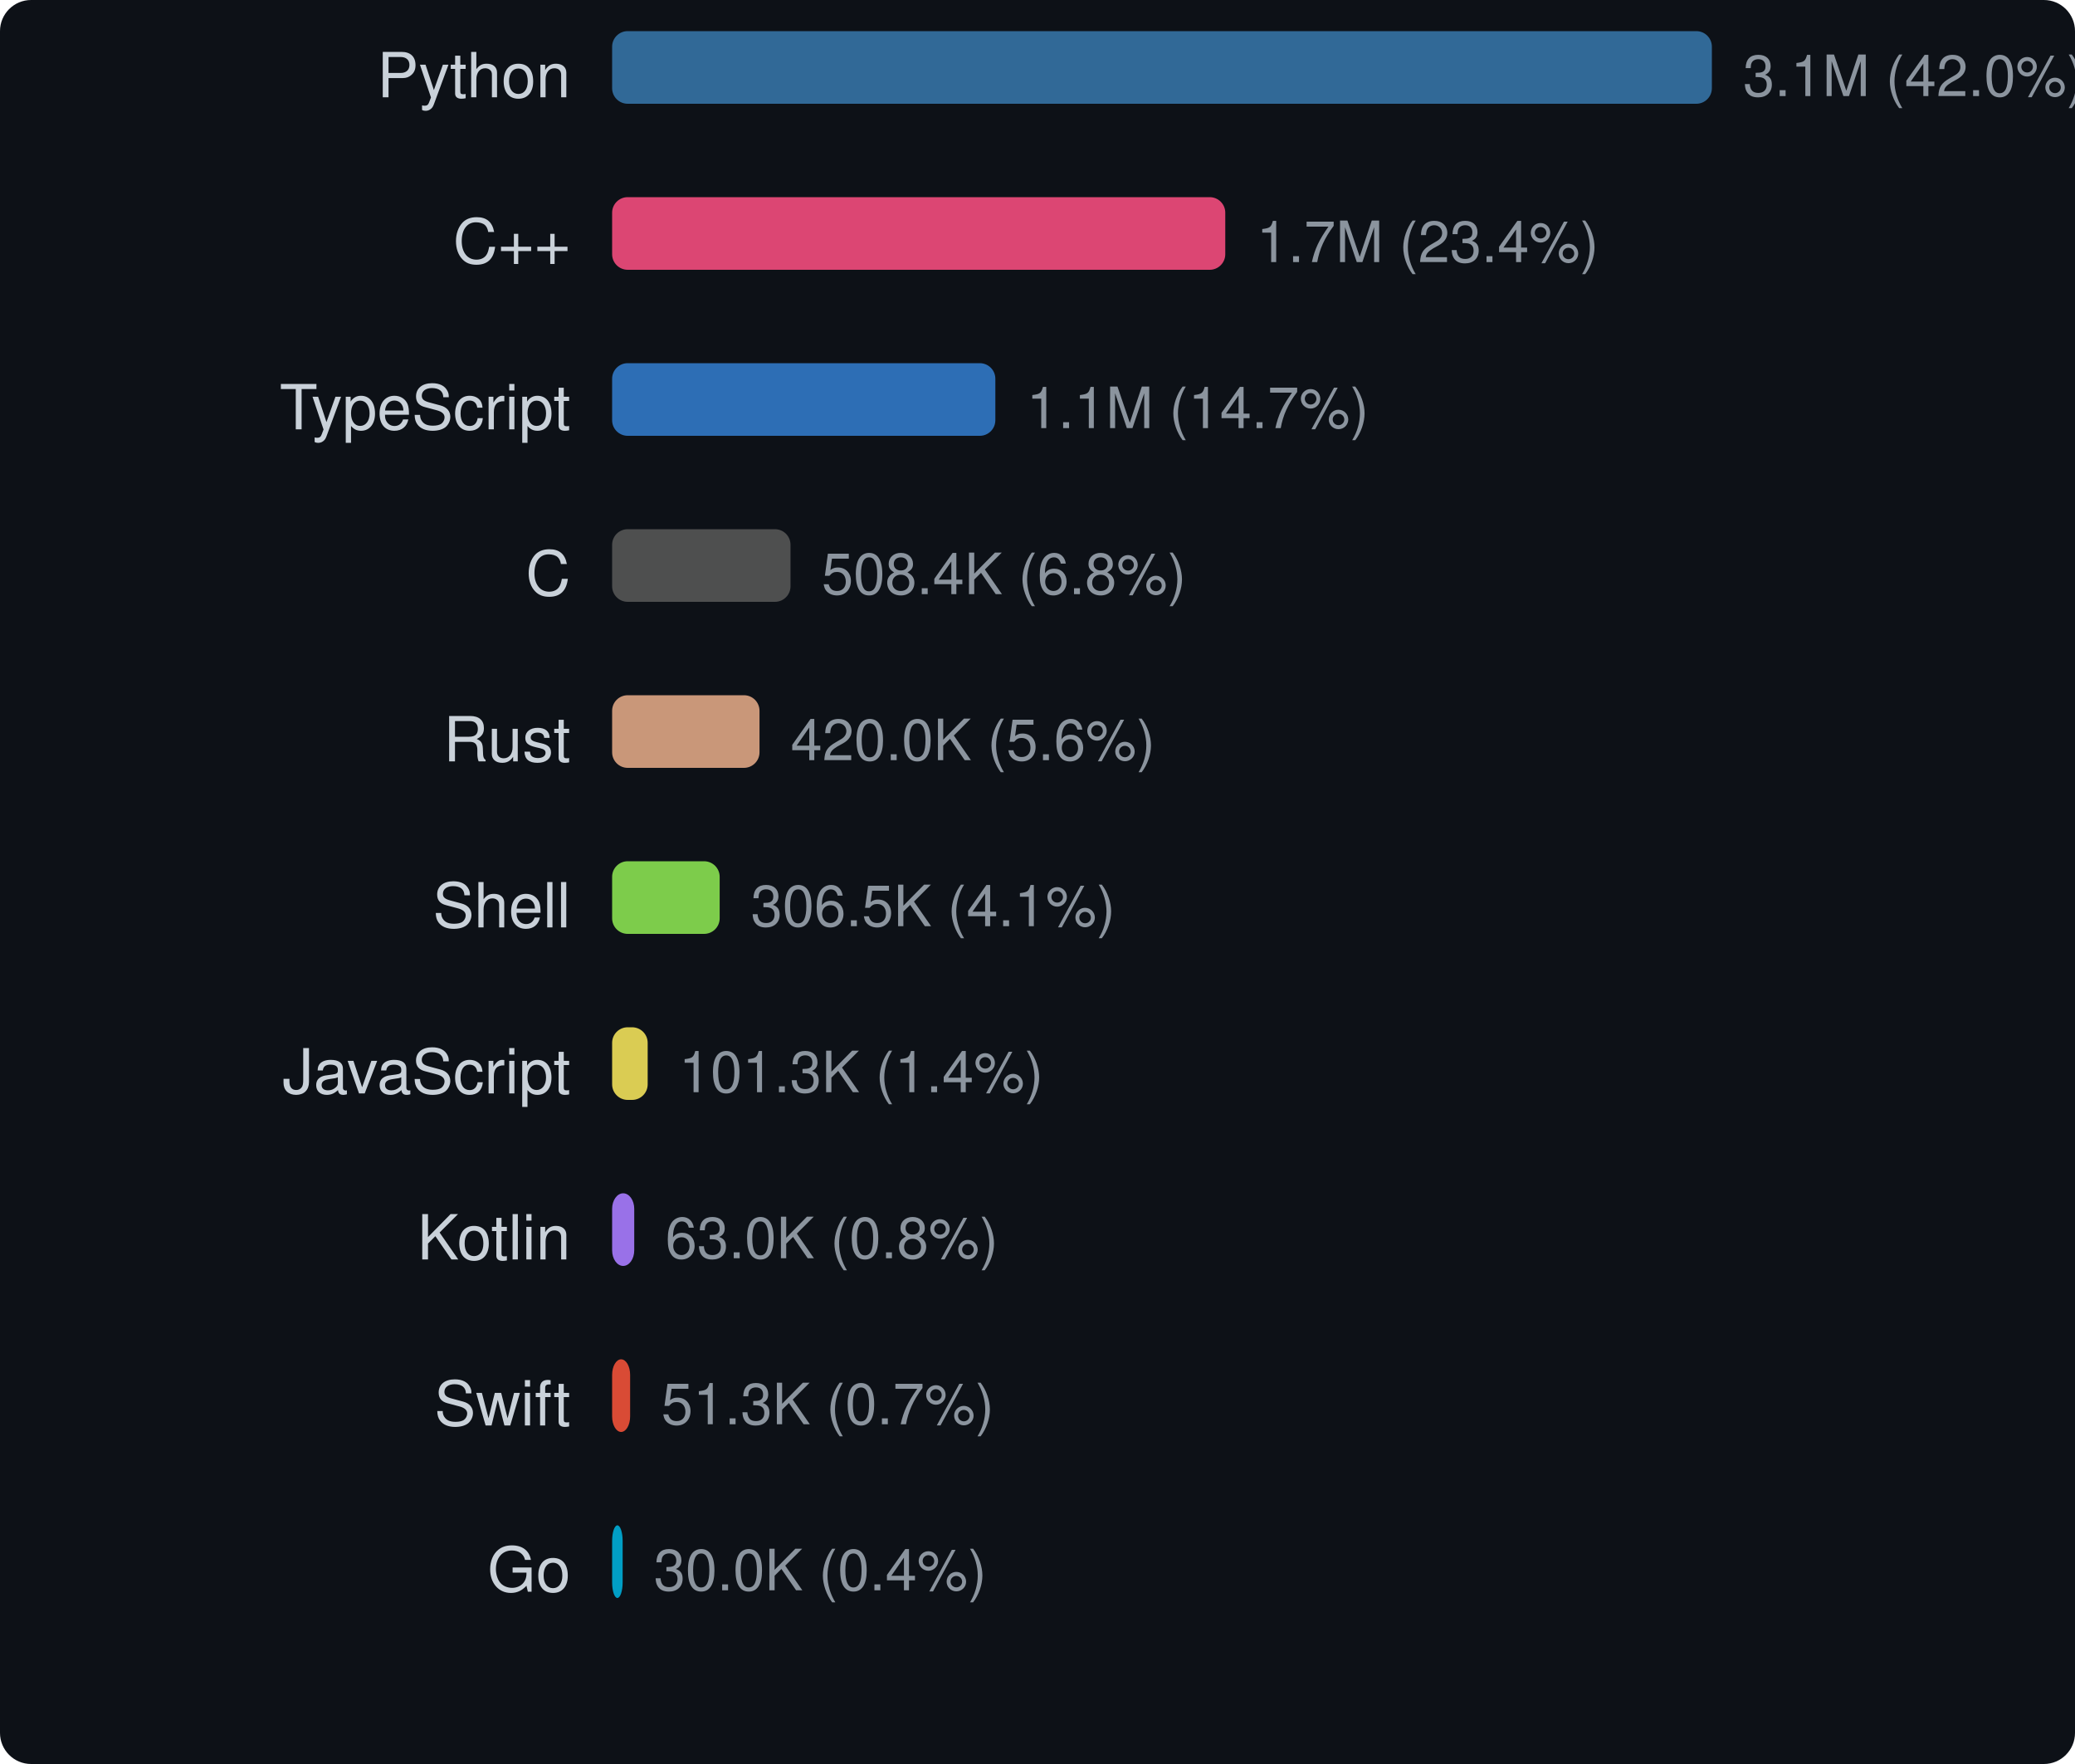
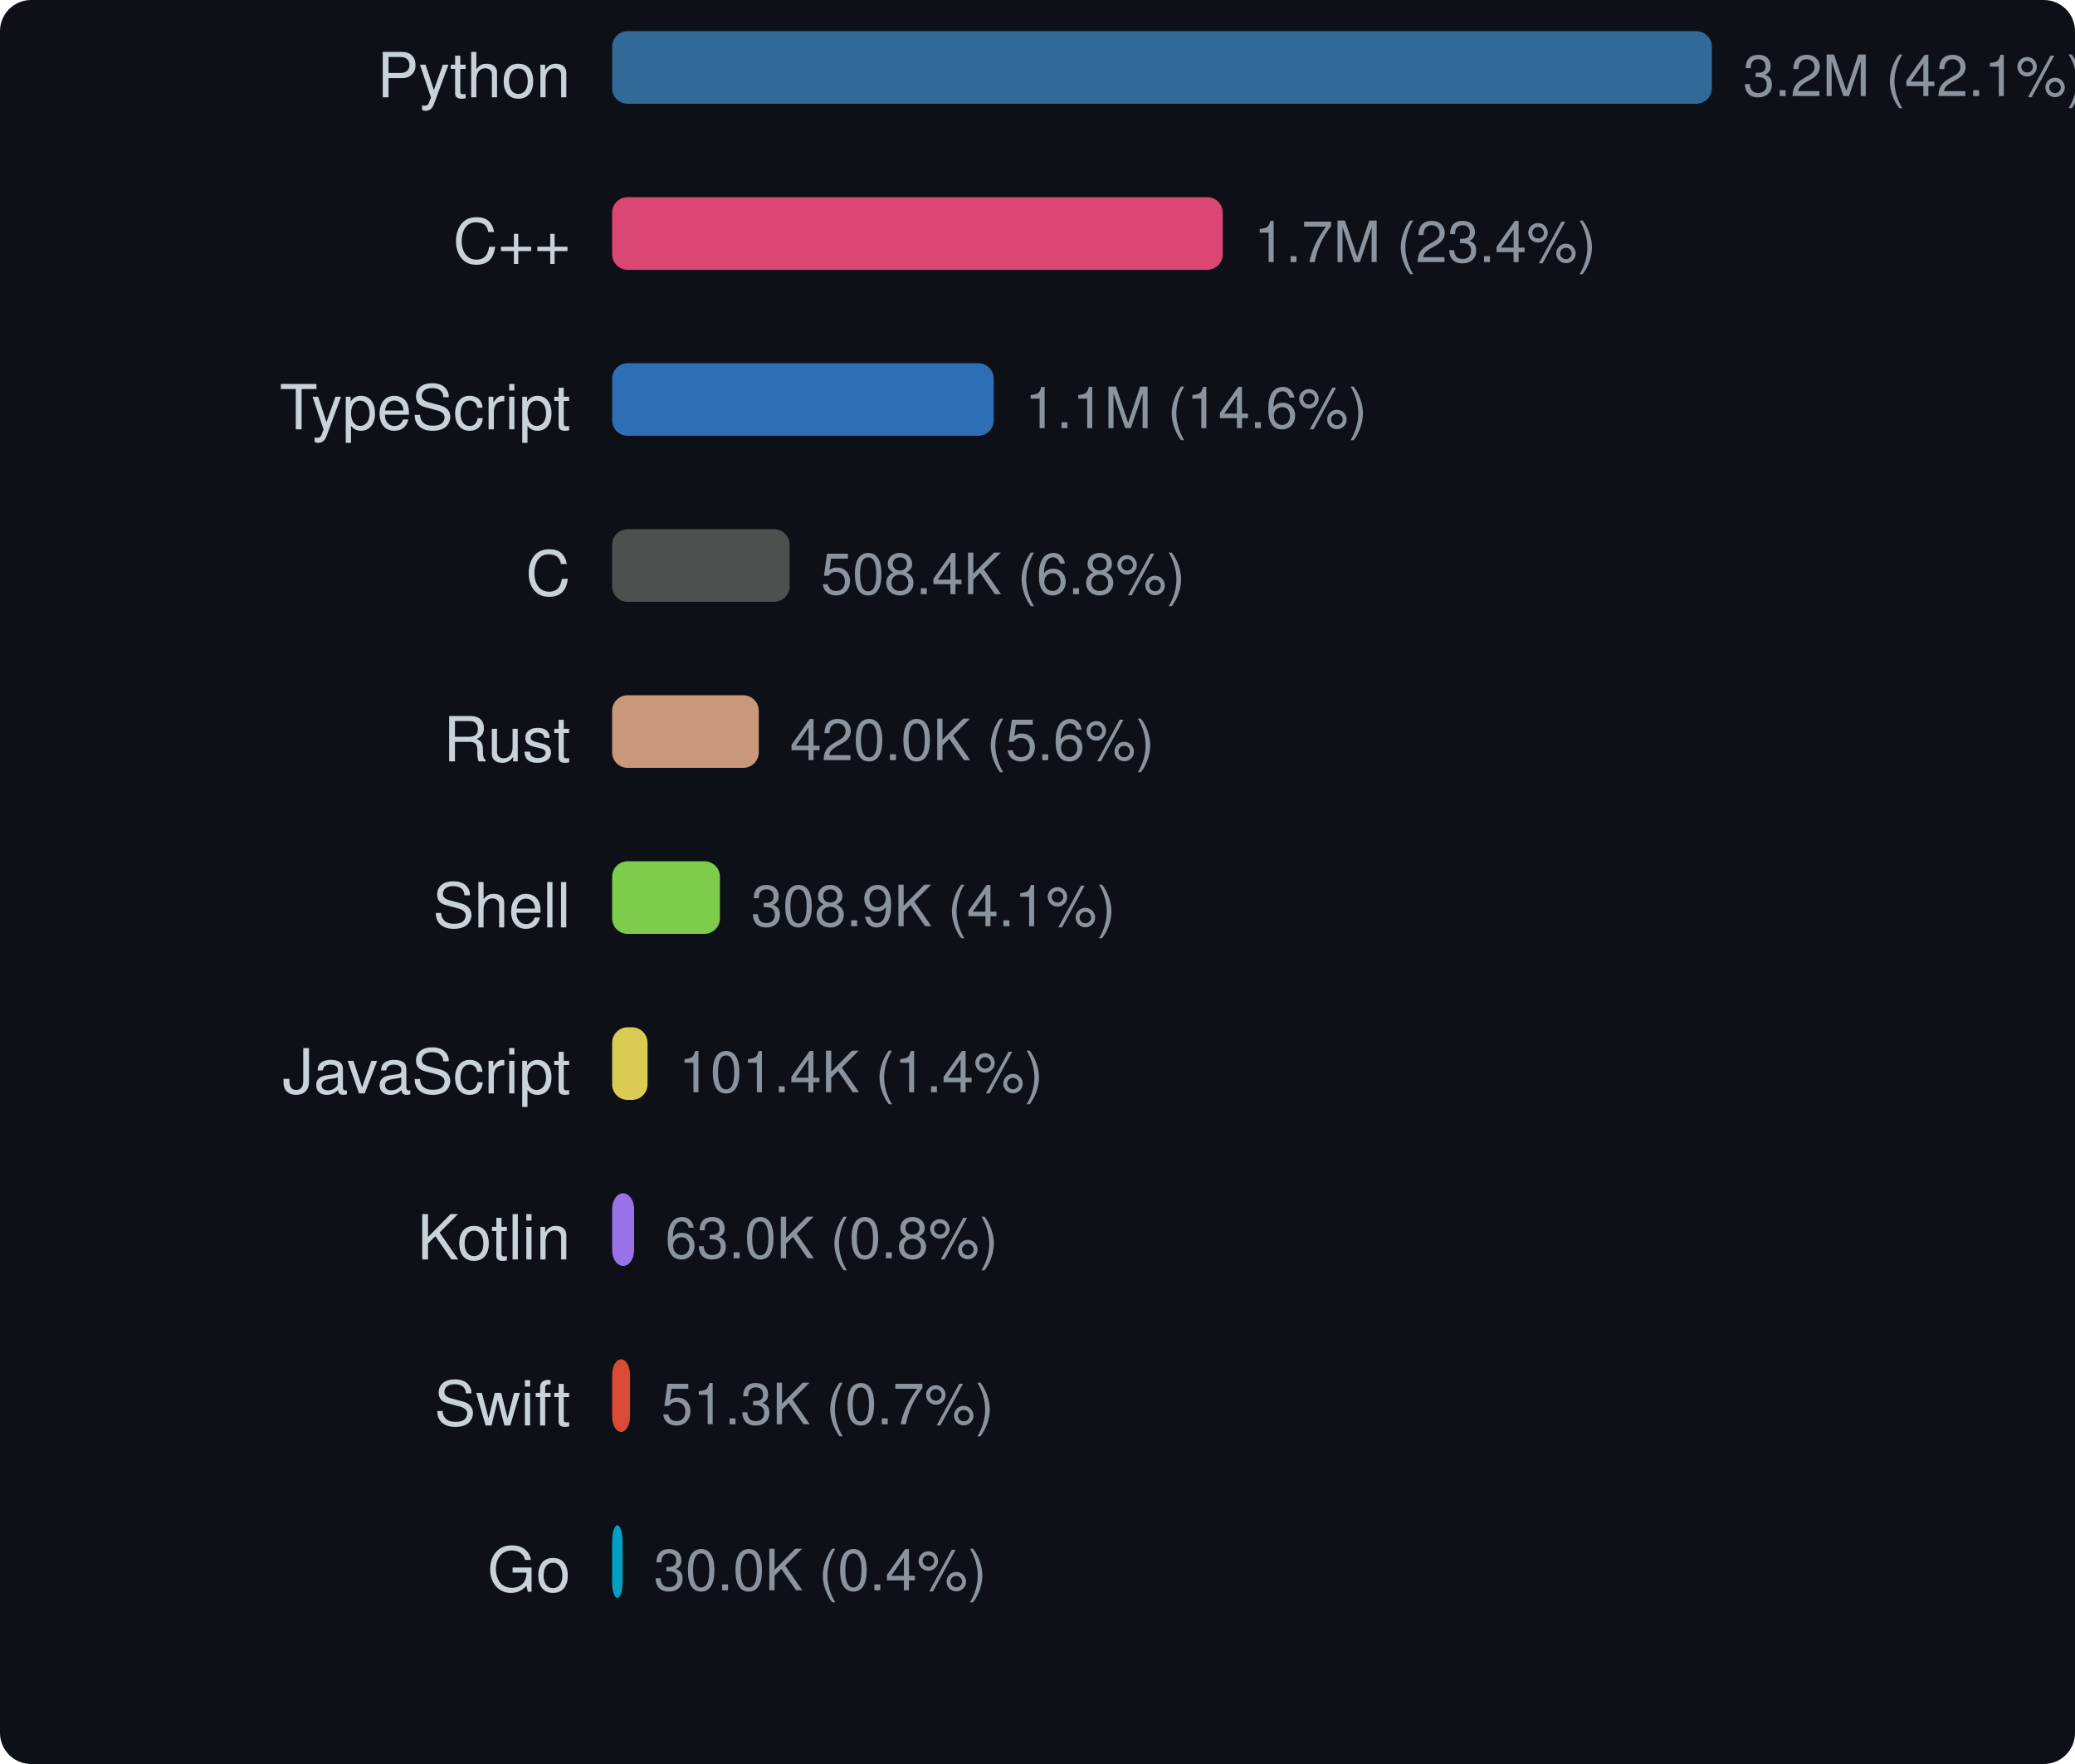
<svg xmlns="http://www.w3.org/2000/svg" width="400" height="340" viewBox="0 0 400 340">
  <style>text { dominant-baseline: central; }</style>
  <rect width="100%" height="100%" rx="6" fill="#0d1117" />
  <text x="110" y="16" text-anchor="end" fill="#c9d1d9" font-size="12" font-family="Segoe UI,Helvetica,Arial,sans-serif">Python</text>
  <rect x="118" y="6" width="212" height="14" rx="3" fill="#3572a5" opacity="0.9" />
-   <text x="336" y="16" fill="#8b949e" font-size="11" font-family="Segoe UI,Helvetica,Arial,sans-serif">3.1M (42.0%)</text>
+   <text x="336" y="16" fill="#8b949e" font-size="11" font-family="Segoe UI,Helvetica,Arial,sans-serif">3.2M (42.1%)</text>
  <text x="110" y="48" text-anchor="end" fill="#c9d1d9" font-size="12" font-family="Segoe UI,Helvetica,Arial,sans-serif">C++</text>
-   <rect x="118" y="38" width="118.198" height="14" rx="3" fill="#f34b7d" opacity="0.9" />
-   <text x="242.198" y="48" fill="#8b949e" font-size="11" font-family="Segoe UI,Helvetica,Arial,sans-serif">1.7M (23.4%)</text>
+   <rect x="118" y="38" width="117.713" height="14" rx="3" fill="#f34b7d" opacity="0.9" />
+   <text x="241.713" y="48" fill="#8b949e" font-size="11" font-family="Segoe UI,Helvetica,Arial,sans-serif">1.7M (23.4%)</text>
  <text x="110" y="80" text-anchor="end" fill="#c9d1d9" font-size="12" font-family="Segoe UI,Helvetica,Arial,sans-serif">TypeScript</text>
-   <rect x="118" y="70" width="73.874" height="14" rx="3" fill="#3178c6" opacity="0.9" />
-   <text x="197.874" y="80" fill="#8b949e" font-size="11" font-family="Segoe UI,Helvetica,Arial,sans-serif">1.1M (14.7%)</text>
+   <rect x="118" y="70" width="73.564" height="14" rx="3" fill="#3178c6" opacity="0.9" />
+   <text x="197.564" y="80" fill="#8b949e" font-size="11" font-family="Segoe UI,Helvetica,Arial,sans-serif">1.1M (14.6%)</text>
  <text x="110" y="112" text-anchor="end" fill="#c9d1d9" font-size="12" font-family="Segoe UI,Helvetica,Arial,sans-serif">C</text>
-   <rect x="118" y="102" width="34.389" height="14" rx="3" fill="#555555" opacity="0.9" />
-   <text x="158.389" y="112" fill="#8b949e" font-size="11" font-family="Segoe UI,Helvetica,Arial,sans-serif">508.4K (6.8%)</text>
+   <rect x="118" y="102" width="34.216" height="14" rx="3" fill="#555555" opacity="0.9" />
+   <text x="158.216" y="112" fill="#8b949e" font-size="11" font-family="Segoe UI,Helvetica,Arial,sans-serif">508.4K (6.8%)</text>
  <text x="110" y="144" text-anchor="end" fill="#c9d1d9" font-size="12" font-family="Segoe UI,Helvetica,Arial,sans-serif">Rust</text>
-   <rect x="118" y="134" width="28.412" height="14" rx="3" fill="#dea584" opacity="0.9" />
-   <text x="152.412" y="144" fill="#8b949e" font-size="11" font-family="Segoe UI,Helvetica,Arial,sans-serif">420.0K (5.6%)</text>
+   <rect x="118" y="134" width="28.269" height="14" rx="3" fill="#dea584" opacity="0.9" />
+   <text x="152.269" y="144" fill="#8b949e" font-size="11" font-family="Segoe UI,Helvetica,Arial,sans-serif">420.0K (5.6%)</text>
  <text x="110" y="176" text-anchor="end" fill="#c9d1d9" font-size="12" font-family="Segoe UI,Helvetica,Arial,sans-serif">Shell</text>
-   <rect x="118" y="166" width="20.732" height="14" rx="3" fill="#89e051" opacity="0.9" />
-   <text x="144.732" y="176" fill="#8b949e" font-size="11" font-family="Segoe UI,Helvetica,Arial,sans-serif">306.5K (4.1%)</text>
+   <rect x="118" y="166" width="20.785" height="14" rx="3" fill="#89e051" opacity="0.9" />
+   <text x="144.785" y="176" fill="#8b949e" font-size="11" font-family="Segoe UI,Helvetica,Arial,sans-serif">308.9K (4.1%)</text>
  <text x="110" y="208" text-anchor="end" fill="#c9d1d9" font-size="12" font-family="Segoe UI,Helvetica,Arial,sans-serif">JavaScript</text>
-   <rect x="118" y="198" width="6.854" height="14" rx="3" fill="#f1e05a" opacity="0.9" />
-   <text x="130.854" y="208" fill="#8b949e" font-size="11" font-family="Segoe UI,Helvetica,Arial,sans-serif">101.3K (1.4%)</text>
+   <rect x="118" y="198" width="6.827" height="14" rx="3" fill="#f1e05a" opacity="0.9" />
+   <text x="130.827" y="208" fill="#8b949e" font-size="11" font-family="Segoe UI,Helvetica,Arial,sans-serif">101.4K (1.4%)</text>
  <text x="110" y="240" text-anchor="end" fill="#c9d1d9" font-size="12" font-family="Segoe UI,Helvetica,Arial,sans-serif">Kotlin</text>
-   <rect x="118" y="230" width="4.263" height="14" rx="3" fill="#a97bff" opacity="0.9" />
-   <text x="128.263" y="240" fill="#8b949e" font-size="11" font-family="Segoe UI,Helvetica,Arial,sans-serif">63.0K (0.8%)</text>
+   <rect x="118" y="230" width="4.242" height="14" rx="3" fill="#a97bff" opacity="0.9" />
+   <text x="128.242" y="240" fill="#8b949e" font-size="11" font-family="Segoe UI,Helvetica,Arial,sans-serif">63.0K (0.8%)</text>
  <text x="110" y="272" text-anchor="end" fill="#c9d1d9" font-size="12" font-family="Segoe UI,Helvetica,Arial,sans-serif">Swift</text>
-   <rect x="118" y="262" width="3.471" height="14" rx="3" fill="#f05138" opacity="0.9" />
-   <text x="127.471" y="272" fill="#8b949e" font-size="11" font-family="Segoe UI,Helvetica,Arial,sans-serif">51.3K (0.7%)</text>
+   <rect x="118" y="262" width="3.454" height="14" rx="3" fill="#f05138" opacity="0.9" />
+   <text x="127.454" y="272" fill="#8b949e" font-size="11" font-family="Segoe UI,Helvetica,Arial,sans-serif">51.3K (0.7%)</text>
  <text x="110" y="304" text-anchor="end" fill="#c9d1d9" font-size="12" font-family="Segoe UI,Helvetica,Arial,sans-serif">Go</text>
-   <rect x="118" y="294" width="2.028" height="14" rx="3" fill="#00add8" opacity="0.9" />
-   <text x="126.028" y="304" fill="#8b949e" font-size="11" font-family="Segoe UI,Helvetica,Arial,sans-serif">30.0K (0.4%)</text>
+   <rect x="118" y="294" width="2.018" height="14" rx="3" fill="#00add8" opacity="0.9" />
+   <text x="126.018" y="304" fill="#8b949e" font-size="11" font-family="Segoe UI,Helvetica,Arial,sans-serif">30.0K (0.4%)</text>
</svg>
